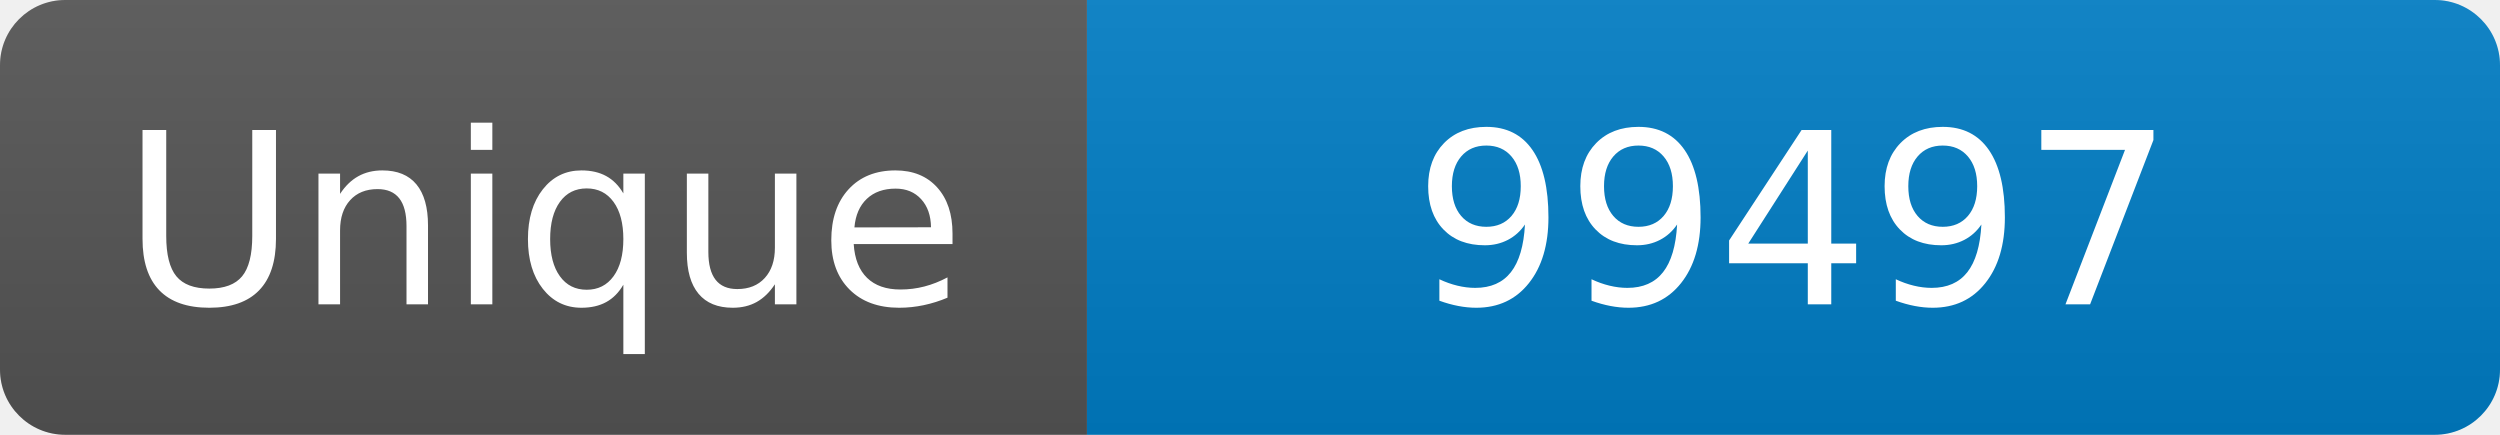
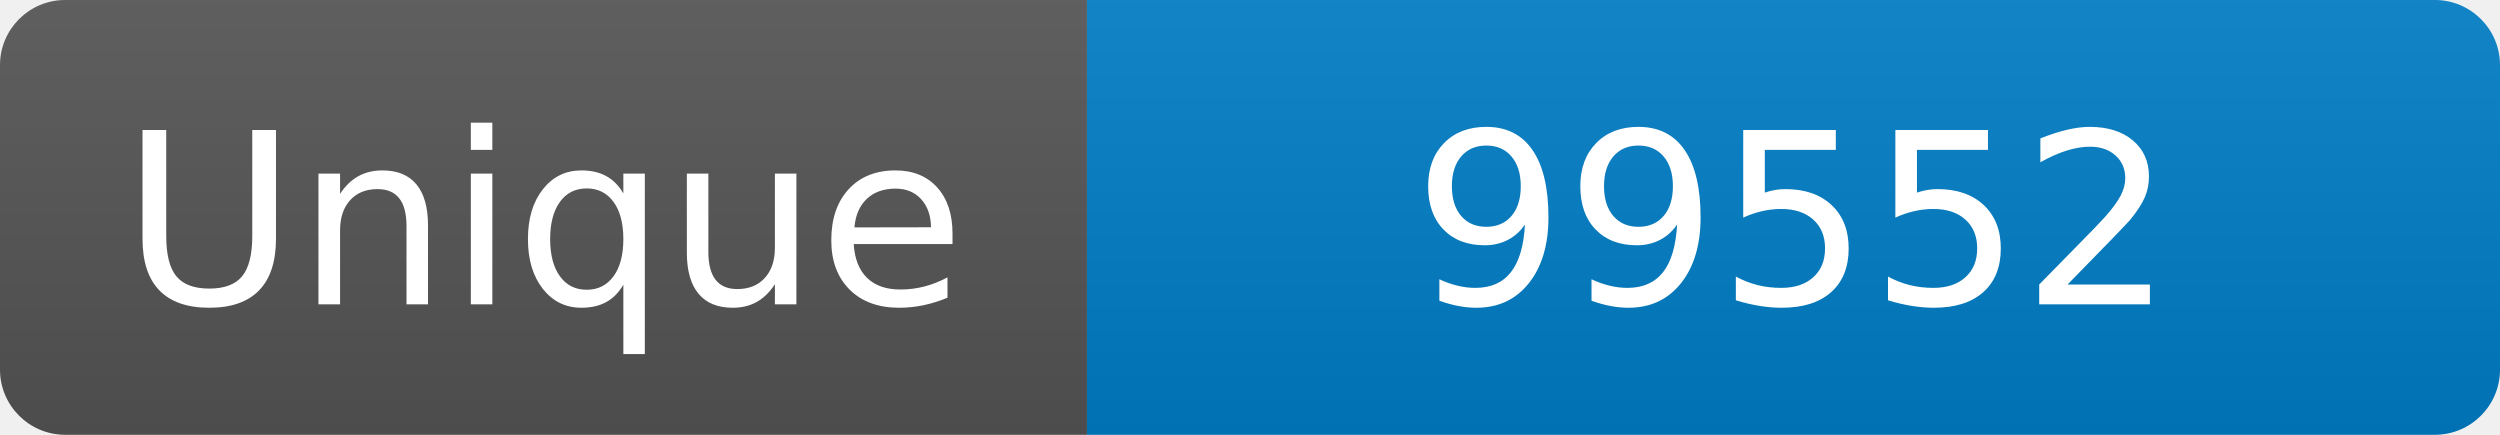
<svg xmlns="http://www.w3.org/2000/svg" width="115" height="20" role="img" aria-label="Maintained?: yes">
  <linearGradient id="s" x2="0" y2="100%">
    <stop offset="0" stop-color="#bbb" stop-opacity=".1" />
    <stop offset="1" stop-opacity=".1" />
  </linearGradient>
  <clipPath id="r">
    <rect width="115" height="20" rx="3" fill="#fff" />
  </clipPath>
  <g clip-path="url(#r)">
    <rect width="50" height="20" fill="#555" />
    <rect x="50" width="160" height="20" fill="#007ec6" />
    <rect width="115" height="20" fill="url(#s)" />
  </g>
  <g fill="#fff" text-anchor="middle" font-family="Verdana,Geneva,DejaVu Sans,sans-serif" font-size="110">
    <text x="250" y="140" transform="scale(.1)" fill="#fff">Unique</text>
-     <text x="825" y="140" transform="scale(.1)" fill="#fff">99497</text>
+     <text x="825" y="140" transform="scale(.1)" fill="#fff">99552</text>
  </g>
</svg>
